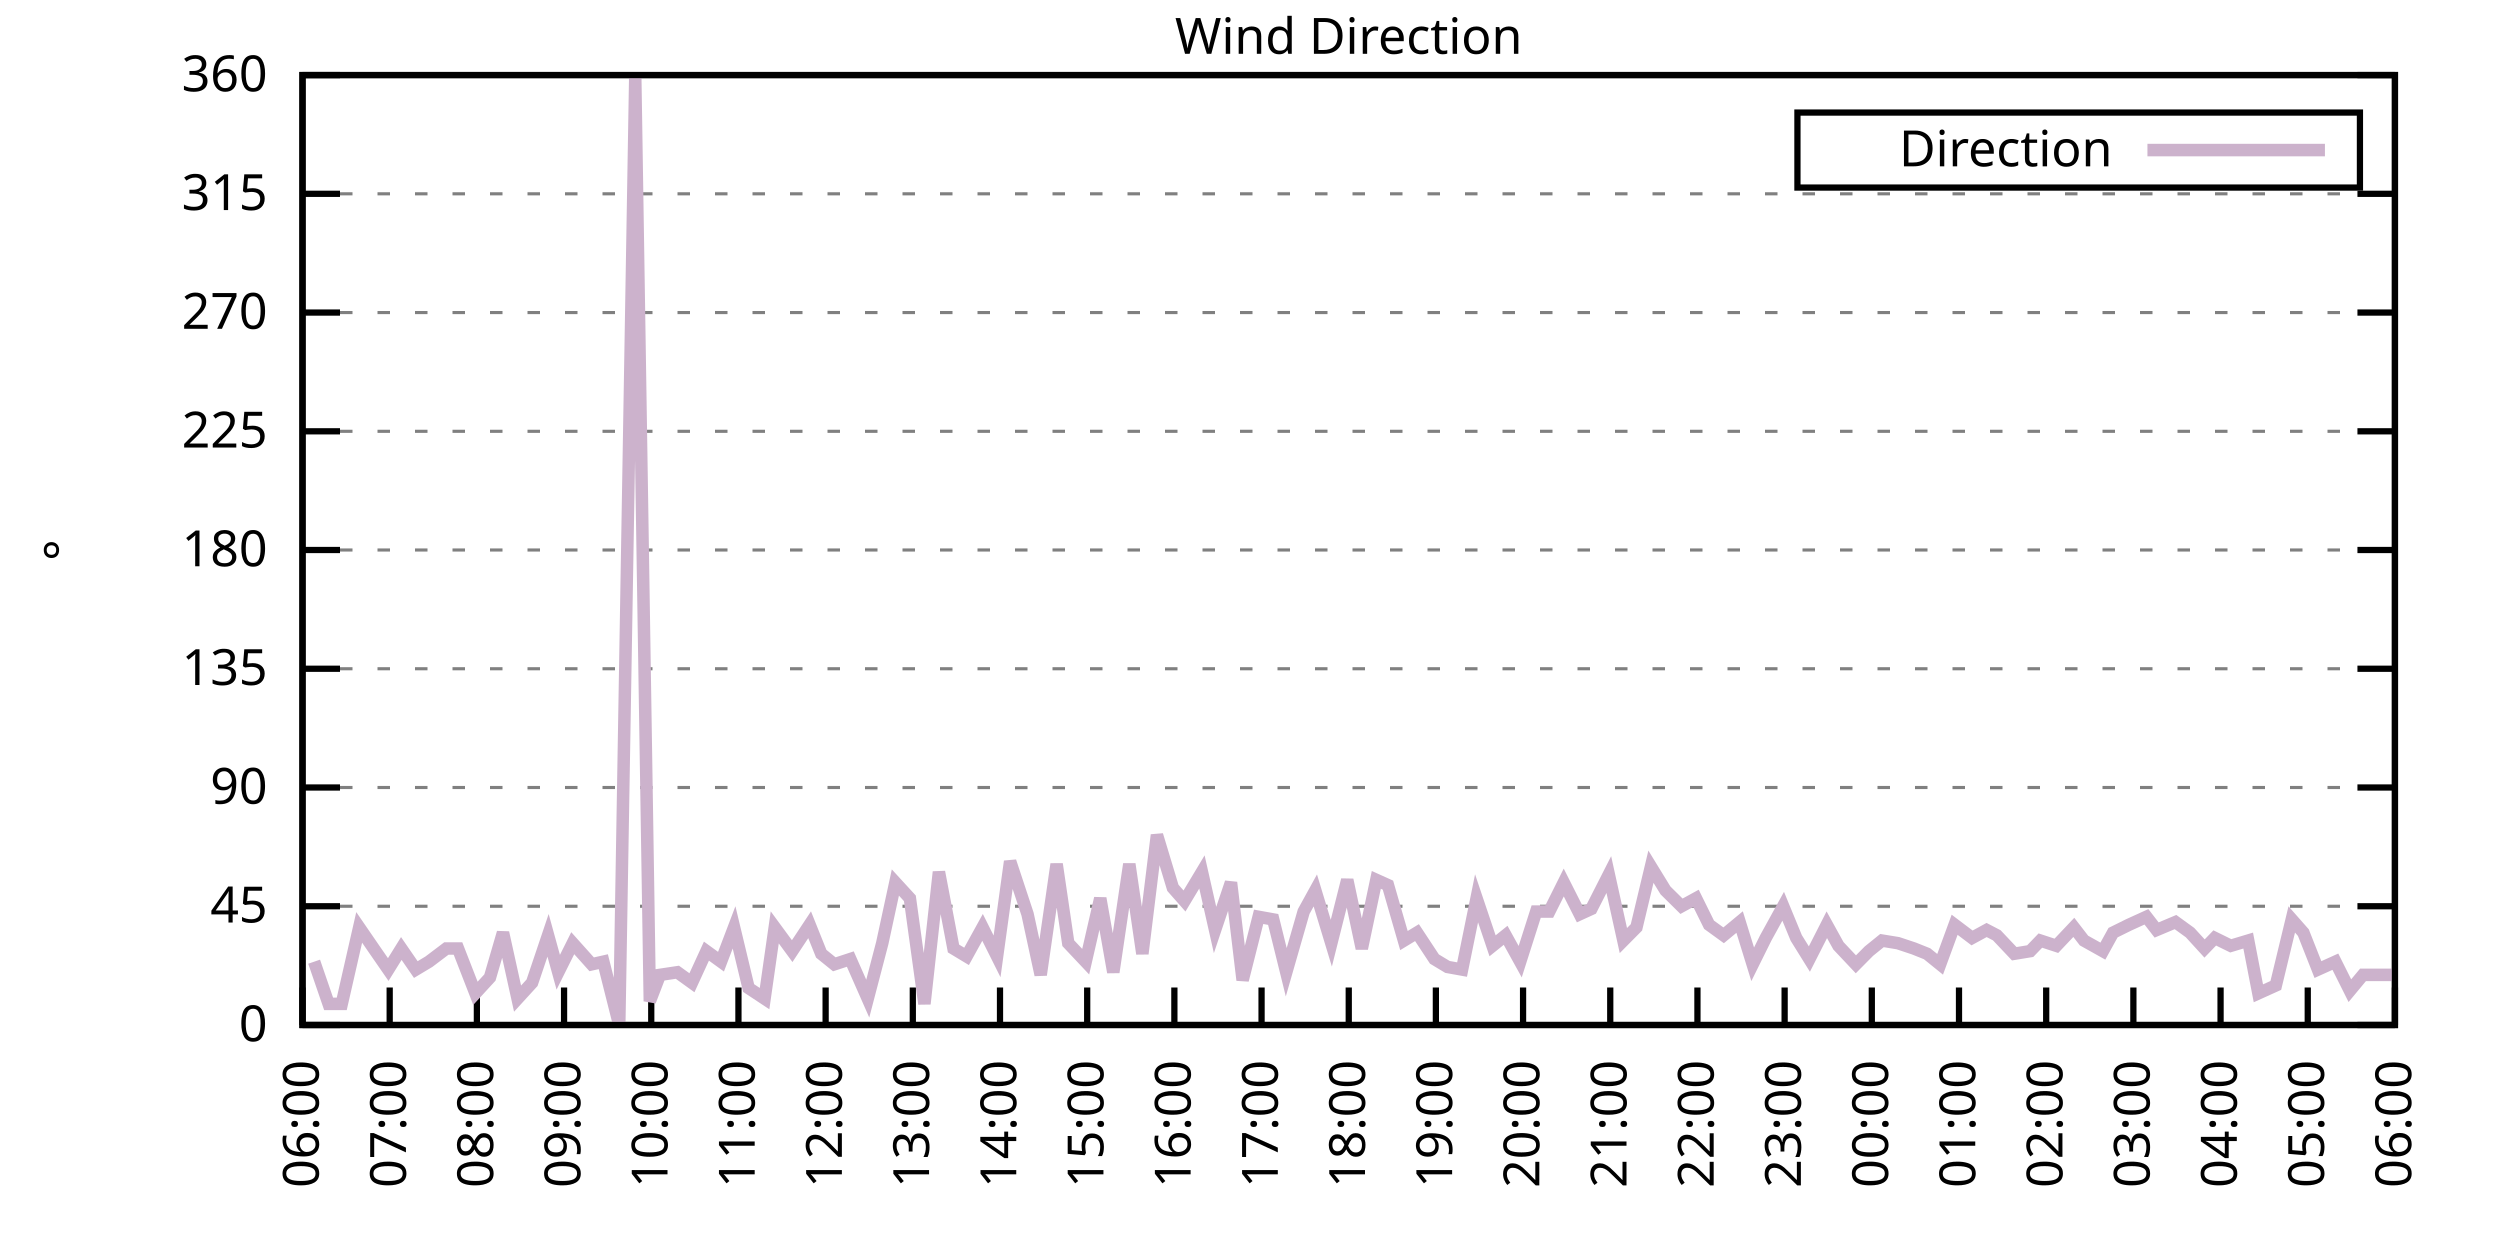
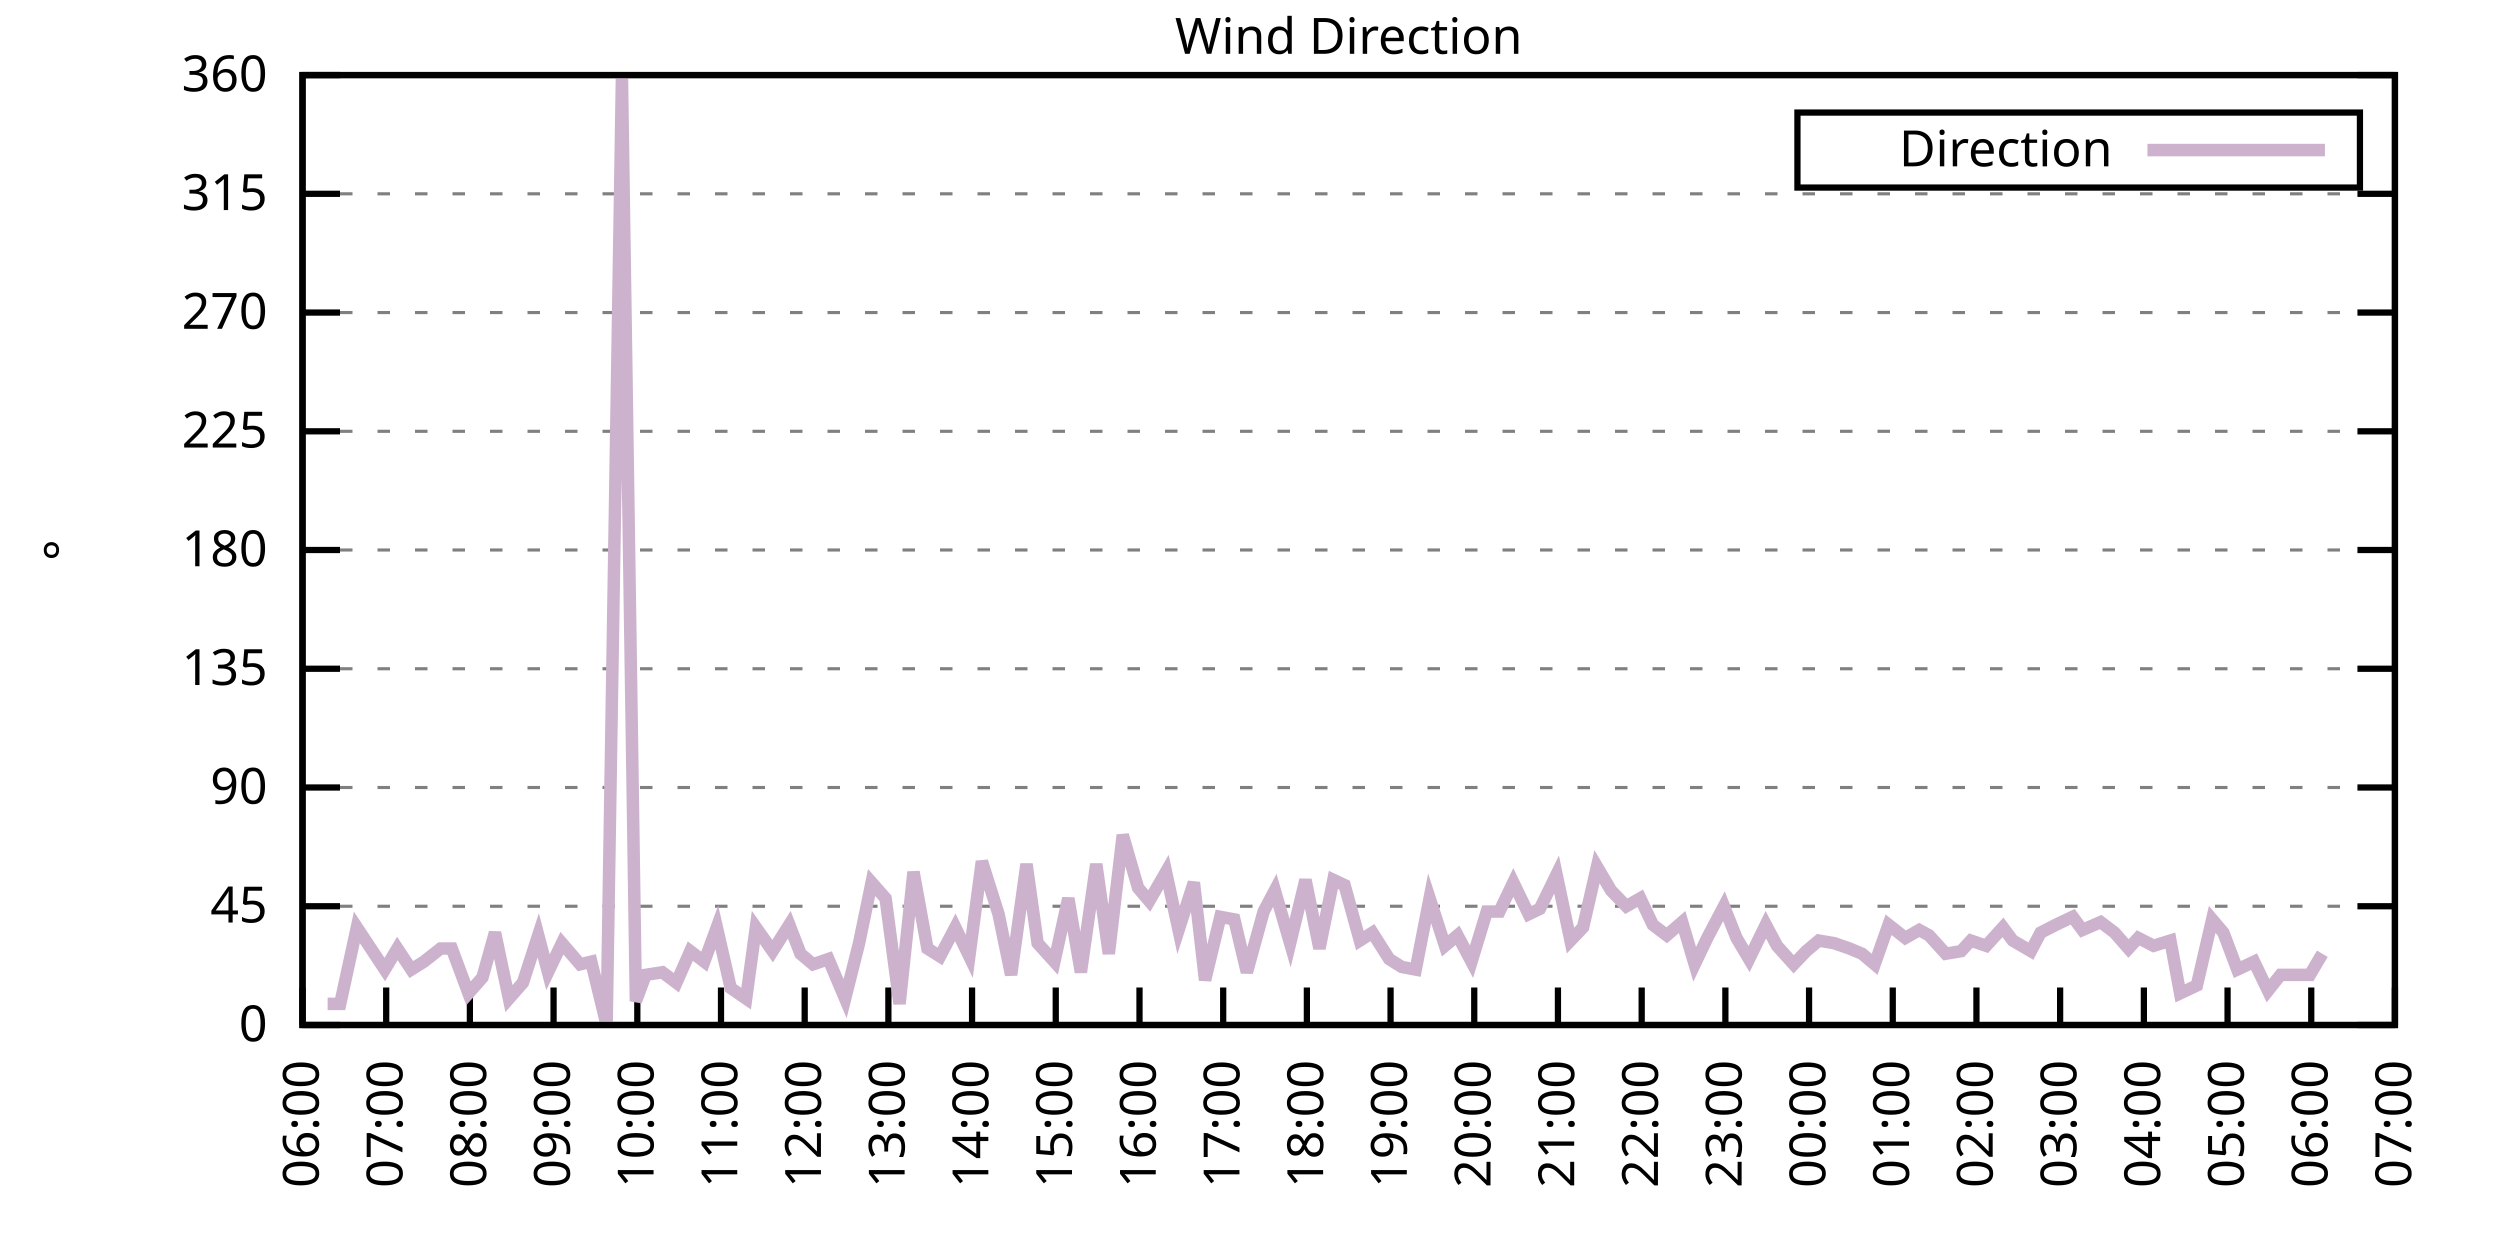
<svg xmlns="http://www.w3.org/2000/svg" xmlns:xlink="http://www.w3.org/1999/xlink" width="400" height="200" viewBox="0 0 400 200">
  <g id="gnuplot_canvas">
    <rect x="0" y="0" width="400" height="200" fill="none" />
    <defs>
      <circle id="gpDot" r="0.5" stroke-width="0.5" stroke="currentColor" />
      <path id="gpPt0" stroke-width="0.333" stroke="currentColor" d="M-1,0 h2 M0,-1 v2" />
      <path id="gpPt1" stroke-width="0.333" stroke="currentColor" d="M-1,-1 L1,1 M1,-1 L-1,1" />
      <path id="gpPt2" stroke-width="0.333" stroke="currentColor" d="M-1,0 L1,0 M0,-1 L0,1 M-1,-1 L1,1 M-1,1 L1,-1" />
      <rect id="gpPt3" stroke-width="0.333" stroke="currentColor" x="-1" y="-1" width="2" height="2" />
      <rect id="gpPt4" stroke-width="0.333" stroke="currentColor" fill="currentColor" x="-1" y="-1" width="2" height="2" />
      <circle id="gpPt5" stroke-width="0.333" stroke="currentColor" cx="0" cy="0" r="1" />
      <use xlink:href="#gpPt5" id="gpPt6" fill="currentColor" stroke="none" />
      <path id="gpPt7" stroke-width="0.333" stroke="currentColor" d="M0,-1.33 L-1.33,0.67 L1.33,0.67 z" />
      <use xlink:href="#gpPt7" id="gpPt8" fill="currentColor" stroke="none" />
      <use xlink:href="#gpPt7" id="gpPt9" stroke="currentColor" transform="rotate(180)" />
      <use xlink:href="#gpPt9" id="gpPt10" fill="currentColor" stroke="none" />
      <use xlink:href="#gpPt3" id="gpPt11" stroke="currentColor" transform="rotate(45)" />
      <use xlink:href="#gpPt11" id="gpPt12" fill="currentColor" stroke="none" />
      <path id="gpPt13" stroke-width="0.333" stroke="currentColor" d="M0,1.330 L1.265,0.411 L0.782,-1.067 L-0.782,-1.076 L-1.265,0.411 z" />
      <use xlink:href="#gpPt13" id="gpPt14" fill="currentColor" stroke="none" />
      <filter id="textbox" filterUnits="objectBoundingBox" x="0" y="0" height="1" width="1">
        <feFlood flood-color="white" flood-opacity="1" result="bgnd" />
        <feComposite in="SourceGraphic" in2="bgnd" operator="atop" />
      </filter>
      <filter id="greybox" filterUnits="objectBoundingBox" x="0" y="0" height="1" width="1">
        <feFlood flood-color="lightgrey" flood-opacity="1" result="grey" />
        <feComposite in="SourceGraphic" in2="grey" operator="atop" />
      </filter>
    </defs>
    <g fill="none" color="white" stroke="currentColor" stroke-width="1.00" stroke-linecap="butt" stroke-linejoin="miter">
</g>
    <g fill="none" color="black" stroke="currentColor" stroke-width="1.00" stroke-linecap="butt" stroke-linejoin="miter">
      <g stroke="none" shape-rendering="crispEdges">
        <polygon fill="rgb(255, 255, 255)" points="48.40,164.00 383.18,164.00 383.18,12.02 48.40,12.02 " />
      </g>
    </g>
    <g fill="none" color="black" stroke="currentColor" stroke-width="1.00" stroke-linecap="butt" stroke-linejoin="miter">
</g>
    <g fill="none" color="black" stroke="black" stroke-width="0.50" stroke-linecap="butt" stroke-linejoin="miter">
</g>
    <g fill="none" color="gray" stroke="currentColor" stroke-width="0.50" stroke-linecap="butt" stroke-linejoin="miter">
      <path stroke="gray" stroke-dasharray="2,4" class="gridline" d="M48.40,164.00 L383.19,164.00  " />
    </g>
    <g fill="none" color="gray" stroke="gray" stroke-width="1.00" stroke-linecap="butt" stroke-linejoin="miter">
</g>
    <g fill="none" color="black" stroke="currentColor" stroke-width="1.00" stroke-linecap="butt" stroke-linejoin="miter">
      <path stroke="black" d="M48.40,164.00 L54.40,164.00 M383.19,164.00 L377.19,164.00  " />
      <g transform="translate(42.80,166.60)" stroke="none" fill="black" font-family="Sans" font-size="8.00" text-anchor="end">
        <text>
          <tspan font-family="Sans"> 0</tspan>
        </text>
      </g>
    </g>
    <g fill="none" color="black" stroke="currentColor" stroke-width="1.00" stroke-linecap="butt" stroke-linejoin="miter">
</g>
    <g fill="none" color="black" stroke="black" stroke-width="0.50" stroke-linecap="butt" stroke-linejoin="miter">
</g>
    <g fill="none" color="gray" stroke="currentColor" stroke-width="0.50" stroke-linecap="butt" stroke-linejoin="miter">
      <path stroke="gray" stroke-dasharray="2,4" class="gridline" d="M48.40,145.00 L383.19,145.00  " />
    </g>
    <g fill="none" color="gray" stroke="gray" stroke-width="1.00" stroke-linecap="butt" stroke-linejoin="miter">
</g>
    <g fill="none" color="black" stroke="currentColor" stroke-width="1.00" stroke-linecap="butt" stroke-linejoin="miter">
      <path stroke="black" d="M48.40,145.00 L54.40,145.00 M383.19,145.00 L377.19,145.00  " />
      <g transform="translate(42.80,147.60)" stroke="none" fill="black" font-family="Sans" font-size="8.00" text-anchor="end">
        <text>
          <tspan font-family="Sans"> 45</tspan>
        </text>
      </g>
    </g>
    <g fill="none" color="black" stroke="currentColor" stroke-width="1.00" stroke-linecap="butt" stroke-linejoin="miter">
</g>
    <g fill="none" color="black" stroke="black" stroke-width="0.50" stroke-linecap="butt" stroke-linejoin="miter">
</g>
    <g fill="none" color="gray" stroke="currentColor" stroke-width="0.50" stroke-linecap="butt" stroke-linejoin="miter">
      <path stroke="gray" stroke-dasharray="2,4" class="gridline" d="M48.40,126.00 L383.19,126.00  " />
    </g>
    <g fill="none" color="gray" stroke="gray" stroke-width="1.00" stroke-linecap="butt" stroke-linejoin="miter">
</g>
    <g fill="none" color="black" stroke="currentColor" stroke-width="1.00" stroke-linecap="butt" stroke-linejoin="miter">
      <path stroke="black" d="M48.40,126.00 L54.40,126.00 M383.19,126.00 L377.19,126.00  " />
      <g transform="translate(42.80,128.60)" stroke="none" fill="black" font-family="Sans" font-size="8.00" text-anchor="end">
        <text>
          <tspan font-family="Sans"> 90</tspan>
        </text>
      </g>
    </g>
    <g fill="none" color="black" stroke="currentColor" stroke-width="1.00" stroke-linecap="butt" stroke-linejoin="miter">
</g>
    <g fill="none" color="black" stroke="black" stroke-width="0.50" stroke-linecap="butt" stroke-linejoin="miter">
</g>
    <g fill="none" color="gray" stroke="currentColor" stroke-width="0.50" stroke-linecap="butt" stroke-linejoin="miter">
      <path stroke="gray" stroke-dasharray="2,4" class="gridline" d="M48.40,107.00 L383.19,107.00  " />
    </g>
    <g fill="none" color="gray" stroke="gray" stroke-width="1.00" stroke-linecap="butt" stroke-linejoin="miter">
</g>
    <g fill="none" color="black" stroke="currentColor" stroke-width="1.00" stroke-linecap="butt" stroke-linejoin="miter">
      <path stroke="black" d="M48.40,107.00 L54.40,107.00 M383.19,107.00 L377.19,107.00  " />
      <g transform="translate(42.80,109.60)" stroke="none" fill="black" font-family="Sans" font-size="8.00" text-anchor="end">
        <text>
          <tspan font-family="Sans"> 135</tspan>
        </text>
      </g>
    </g>
    <g fill="none" color="black" stroke="currentColor" stroke-width="1.00" stroke-linecap="butt" stroke-linejoin="miter">
</g>
    <g fill="none" color="black" stroke="black" stroke-width="0.50" stroke-linecap="butt" stroke-linejoin="miter">
</g>
    <g fill="none" color="gray" stroke="currentColor" stroke-width="0.50" stroke-linecap="butt" stroke-linejoin="miter">
      <path stroke="gray" stroke-dasharray="2,4" class="gridline" d="M48.40,88.00 L383.19,88.00  " />
    </g>
    <g fill="none" color="gray" stroke="gray" stroke-width="1.00" stroke-linecap="butt" stroke-linejoin="miter">
</g>
    <g fill="none" color="black" stroke="currentColor" stroke-width="1.00" stroke-linecap="butt" stroke-linejoin="miter">
      <path stroke="black" d="M48.40,88.00 L54.40,88.00 M383.19,88.00 L377.19,88.00  " />
      <g transform="translate(42.80,90.60)" stroke="none" fill="black" font-family="Sans" font-size="8.00" text-anchor="end">
        <text>
          <tspan font-family="Sans"> 180</tspan>
        </text>
      </g>
    </g>
    <g fill="none" color="black" stroke="currentColor" stroke-width="1.00" stroke-linecap="butt" stroke-linejoin="miter">
</g>
    <g fill="none" color="black" stroke="black" stroke-width="0.50" stroke-linecap="butt" stroke-linejoin="miter">
</g>
    <g fill="none" color="gray" stroke="currentColor" stroke-width="0.50" stroke-linecap="butt" stroke-linejoin="miter">
      <path stroke="gray" stroke-dasharray="2,4" class="gridline" d="M48.40,69.01 L383.19,69.01  " />
    </g>
    <g fill="none" color="gray" stroke="gray" stroke-width="1.00" stroke-linecap="butt" stroke-linejoin="miter">
</g>
    <g fill="none" color="black" stroke="currentColor" stroke-width="1.00" stroke-linecap="butt" stroke-linejoin="miter">
      <path stroke="black" d="M48.40,69.01 L54.40,69.01 M383.19,69.01 L377.19,69.01  " />
      <g transform="translate(42.80,71.61)" stroke="none" fill="black" font-family="Sans" font-size="8.00" text-anchor="end">
        <text>
          <tspan font-family="Sans"> 225</tspan>
        </text>
      </g>
    </g>
    <g fill="none" color="black" stroke="currentColor" stroke-width="1.00" stroke-linecap="butt" stroke-linejoin="miter">
</g>
    <g fill="none" color="black" stroke="black" stroke-width="0.50" stroke-linecap="butt" stroke-linejoin="miter">
</g>
    <g fill="none" color="gray" stroke="currentColor" stroke-width="0.50" stroke-linecap="butt" stroke-linejoin="miter">
      <path stroke="gray" stroke-dasharray="2,4" class="gridline" d="M48.40,50.01 L383.19,50.01  " />
    </g>
    <g fill="none" color="gray" stroke="gray" stroke-width="1.00" stroke-linecap="butt" stroke-linejoin="miter">
</g>
    <g fill="none" color="black" stroke="currentColor" stroke-width="1.00" stroke-linecap="butt" stroke-linejoin="miter">
      <path stroke="black" d="M48.40,50.01 L54.40,50.01 M383.19,50.01 L377.19,50.01  " />
      <g transform="translate(42.80,52.61)" stroke="none" fill="black" font-family="Sans" font-size="8.00" text-anchor="end">
        <text>
          <tspan font-family="Sans"> 270</tspan>
        </text>
      </g>
    </g>
    <g fill="none" color="black" stroke="currentColor" stroke-width="1.00" stroke-linecap="butt" stroke-linejoin="miter">
</g>
    <g fill="none" color="black" stroke="black" stroke-width="0.50" stroke-linecap="butt" stroke-linejoin="miter">
</g>
    <g fill="none" color="gray" stroke="currentColor" stroke-width="0.50" stroke-linecap="butt" stroke-linejoin="miter">
      <path stroke="gray" stroke-dasharray="2,4" class="gridline" d="M48.40,31.01 L383.19,31.01  " />
    </g>
    <g fill="none" color="gray" stroke="gray" stroke-width="1.00" stroke-linecap="butt" stroke-linejoin="miter">
</g>
    <g fill="none" color="black" stroke="currentColor" stroke-width="1.00" stroke-linecap="butt" stroke-linejoin="miter">
      <path stroke="black" d="M48.40,31.01 L54.40,31.01 M383.19,31.01 L377.19,31.01  " />
      <g transform="translate(42.80,33.61)" stroke="none" fill="black" font-family="Sans" font-size="8.00" text-anchor="end">
        <text>
          <tspan font-family="Sans"> 315</tspan>
        </text>
      </g>
    </g>
    <g fill="none" color="black" stroke="currentColor" stroke-width="1.00" stroke-linecap="butt" stroke-linejoin="miter">
</g>
    <g fill="none" color="black" stroke="black" stroke-width="0.50" stroke-linecap="butt" stroke-linejoin="miter">
</g>
    <g fill="none" color="gray" stroke="currentColor" stroke-width="0.50" stroke-linecap="butt" stroke-linejoin="miter">
      <path stroke="gray" stroke-dasharray="2,4" class="gridline" d="M48.40,12.01 L383.19,12.01  " />
    </g>
    <g fill="none" color="gray" stroke="gray" stroke-width="1.00" stroke-linecap="butt" stroke-linejoin="miter">
</g>
    <g fill="none" color="black" stroke="currentColor" stroke-width="1.00" stroke-linecap="butt" stroke-linejoin="miter">
      <path stroke="black" d="M48.40,12.01 L54.40,12.01 M383.19,12.01 L377.19,12.01  " />
      <g transform="translate(42.80,14.61)" stroke="none" fill="black" font-family="Sans" font-size="8.00" text-anchor="end">
        <text>
          <tspan font-family="Sans"> 360</tspan>
        </text>
      </g>
    </g>
    <g fill="none" color="black" stroke="currentColor" stroke-width="1.00" stroke-linecap="butt" stroke-linejoin="miter">
      <path stroke="black" d="M48.40,164.00 L48.40,158.00  " />
      <g transform="translate(51.00,169.60) rotate(270.00)" stroke="none" fill="black" font-family="Sans" font-size="8.00" text-anchor="end">
        <text>
          <tspan font-family="Sans">06:00</tspan>
        </text>
      </g>
    </g>
    <g fill="none" color="black" stroke="currentColor" stroke-width="1.00" stroke-linecap="butt" stroke-linejoin="miter">
-       <path stroke="black" d="M62.35,164.00 L62.35,158.00  " />
-       <g transform="translate(64.95,169.60) rotate(270.00)" stroke="none" fill="black" font-family="Sans" font-size="8.00" text-anchor="end">
+       <path stroke="black" d="M61.79,164.00 L61.79,158.00  " />
+       <g transform="translate(64.39,169.60) rotate(270.00)" stroke="none" fill="black" font-family="Sans" font-size="8.00" text-anchor="end">
        <text>
          <tspan font-family="Sans">07:00</tspan>
        </text>
      </g>
    </g>
    <g fill="none" color="black" stroke="currentColor" stroke-width="1.00" stroke-linecap="butt" stroke-linejoin="miter">
-       <path stroke="black" d="M76.30,164.00 L76.30,158.00  " />
-       <g transform="translate(78.90,169.60) rotate(270.00)" stroke="none" fill="black" font-family="Sans" font-size="8.00" text-anchor="end">
+       <path stroke="black" d="M75.18,164.00 L75.18,158.00  " />
+       <g transform="translate(77.78,169.60) rotate(270.00)" stroke="none" fill="black" font-family="Sans" font-size="8.00" text-anchor="end">
        <text>
          <tspan font-family="Sans">08:00</tspan>
        </text>
      </g>
    </g>
    <g fill="none" color="black" stroke="currentColor" stroke-width="1.00" stroke-linecap="butt" stroke-linejoin="miter">
-       <path stroke="black" d="M90.25,164.00 L90.25,158.00  " />
-       <g transform="translate(92.85,169.60) rotate(270.00)" stroke="none" fill="black" font-family="Sans" font-size="8.00" text-anchor="end">
+       <path stroke="black" d="M88.57,164.00 L88.57,158.00  " />
+       <g transform="translate(91.17,169.60) rotate(270.00)" stroke="none" fill="black" font-family="Sans" font-size="8.00" text-anchor="end">
        <text>
          <tspan font-family="Sans">09:00</tspan>
        </text>
      </g>
    </g>
    <g fill="none" color="black" stroke="currentColor" stroke-width="1.00" stroke-linecap="butt" stroke-linejoin="miter">
-       <path stroke="black" d="M104.20,164.00 L104.20,158.00  " />
-       <g transform="translate(106.80,169.60) rotate(270.00)" stroke="none" fill="black" font-family="Sans" font-size="8.00" text-anchor="end">
+       <path stroke="black" d="M101.97,164.00 L101.97,158.00  " />
+       <g transform="translate(104.57,169.60) rotate(270.00)" stroke="none" fill="black" font-family="Sans" font-size="8.00" text-anchor="end">
        <text>
          <tspan font-family="Sans">10:00</tspan>
        </text>
      </g>
    </g>
    <g fill="none" color="black" stroke="currentColor" stroke-width="1.00" stroke-linecap="butt" stroke-linejoin="miter">
-       <path stroke="black" d="M118.15,164.00 L118.15,158.00  " />
-       <g transform="translate(120.75,169.60) rotate(270.00)" stroke="none" fill="black" font-family="Sans" font-size="8.00" text-anchor="end">
+       <path stroke="black" d="M115.36,164.00 L115.36,158.00  " />
+       <g transform="translate(117.96,169.60) rotate(270.00)" stroke="none" fill="black" font-family="Sans" font-size="8.00" text-anchor="end">
        <text>
          <tspan font-family="Sans">11:00</tspan>
        </text>
      </g>
    </g>
    <g fill="none" color="black" stroke="currentColor" stroke-width="1.00" stroke-linecap="butt" stroke-linejoin="miter">
-       <path stroke="black" d="M132.10,164.00 L132.10,158.00  " />
-       <g transform="translate(134.70,169.60) rotate(270.00)" stroke="none" fill="black" font-family="Sans" font-size="8.00" text-anchor="end">
+       <path stroke="black" d="M128.75,164.00 L128.75,158.00  " />
+       <g transform="translate(131.35,169.60) rotate(270.00)" stroke="none" fill="black" font-family="Sans" font-size="8.00" text-anchor="end">
        <text>
          <tspan font-family="Sans">12:00</tspan>
        </text>
      </g>
    </g>
    <g fill="none" color="black" stroke="currentColor" stroke-width="1.00" stroke-linecap="butt" stroke-linejoin="miter">
-       <path stroke="black" d="M146.05,164.00 L146.05,158.00  " />
-       <g transform="translate(148.65,169.60) rotate(270.00)" stroke="none" fill="black" font-family="Sans" font-size="8.00" text-anchor="end">
+       <path stroke="black" d="M142.14,164.00 L142.14,158.00  " />
+       <g transform="translate(144.74,169.60) rotate(270.00)" stroke="none" fill="black" font-family="Sans" font-size="8.00" text-anchor="end">
        <text>
          <tspan font-family="Sans">13:00</tspan>
        </text>
      </g>
    </g>
    <g fill="none" color="black" stroke="currentColor" stroke-width="1.00" stroke-linecap="butt" stroke-linejoin="miter">
-       <path stroke="black" d="M160.00,164.00 L160.00,158.00  " />
-       <g transform="translate(162.60,169.60) rotate(270.00)" stroke="none" fill="black" font-family="Sans" font-size="8.00" text-anchor="end">
+       <path stroke="black" d="M155.53,164.00 L155.53,158.00  " />
+       <g transform="translate(158.13,169.60) rotate(270.00)" stroke="none" fill="black" font-family="Sans" font-size="8.00" text-anchor="end">
        <text>
          <tspan font-family="Sans">14:00</tspan>
        </text>
      </g>
    </g>
    <g fill="none" color="black" stroke="currentColor" stroke-width="1.00" stroke-linecap="butt" stroke-linejoin="miter">
-       <path stroke="black" d="M173.95,164.00 L173.95,158.00  " />
-       <g transform="translate(176.55,169.60) rotate(270.00)" stroke="none" fill="black" font-family="Sans" font-size="8.00" text-anchor="end">
+       <path stroke="black" d="M168.92,164.00 L168.92,158.00  " />
+       <g transform="translate(171.52,169.60) rotate(270.00)" stroke="none" fill="black" font-family="Sans" font-size="8.00" text-anchor="end">
        <text>
          <tspan font-family="Sans">15:00</tspan>
        </text>
      </g>
    </g>
    <g fill="none" color="black" stroke="currentColor" stroke-width="1.00" stroke-linecap="butt" stroke-linejoin="miter">
-       <path stroke="black" d="M187.90,164.00 L187.90,158.00  " />
-       <g transform="translate(190.50,169.60) rotate(270.00)" stroke="none" fill="black" font-family="Sans" font-size="8.00" text-anchor="end">
+       <path stroke="black" d="M182.32,164.00 L182.32,158.00  " />
+       <g transform="translate(184.92,169.60) rotate(270.00)" stroke="none" fill="black" font-family="Sans" font-size="8.00" text-anchor="end">
        <text>
          <tspan font-family="Sans">16:00</tspan>
        </text>
      </g>
    </g>
    <g fill="none" color="black" stroke="currentColor" stroke-width="1.00" stroke-linecap="butt" stroke-linejoin="miter">
-       <path stroke="black" d="M201.85,164.00 L201.85,158.00  " />
-       <g transform="translate(204.45,169.60) rotate(270.00)" stroke="none" fill="black" font-family="Sans" font-size="8.00" text-anchor="end">
+       <path stroke="black" d="M195.71,164.00 L195.71,158.00  " />
+       <g transform="translate(198.31,169.60) rotate(270.00)" stroke="none" fill="black" font-family="Sans" font-size="8.00" text-anchor="end">
        <text>
          <tspan font-family="Sans">17:00</tspan>
        </text>
      </g>
    </g>
    <g fill="none" color="black" stroke="currentColor" stroke-width="1.00" stroke-linecap="butt" stroke-linejoin="miter">
-       <path stroke="black" d="M215.80,164.00 L215.80,158.00  " />
-       <g transform="translate(218.40,169.60) rotate(270.00)" stroke="none" fill="black" font-family="Sans" font-size="8.00" text-anchor="end">
+       <path stroke="black" d="M209.10,164.00 L209.10,158.00  " />
+       <g transform="translate(211.70,169.60) rotate(270.00)" stroke="none" fill="black" font-family="Sans" font-size="8.00" text-anchor="end">
        <text>
          <tspan font-family="Sans">18:00</tspan>
        </text>
      </g>
    </g>
    <g fill="none" color="black" stroke="currentColor" stroke-width="1.00" stroke-linecap="butt" stroke-linejoin="miter">
-       <path stroke="black" d="M229.74,164.00 L229.74,158.00  " />
-       <g transform="translate(232.34,169.60) rotate(270.00)" stroke="none" fill="black" font-family="Sans" font-size="8.00" text-anchor="end">
+       <path stroke="black" d="M222.49,164.00 L222.49,158.00  " />
+       <g transform="translate(225.09,169.60) rotate(270.00)" stroke="none" fill="black" font-family="Sans" font-size="8.00" text-anchor="end">
        <text>
          <tspan font-family="Sans">19:00</tspan>
        </text>
      </g>
    </g>
    <g fill="none" color="black" stroke="currentColor" stroke-width="1.00" stroke-linecap="butt" stroke-linejoin="miter">
-       <path stroke="black" d="M243.69,164.00 L243.69,158.00  " />
-       <g transform="translate(246.29,169.60) rotate(270.00)" stroke="none" fill="black" font-family="Sans" font-size="8.00" text-anchor="end">
+       <path stroke="black" d="M235.88,164.00 L235.88,158.00  " />
+       <g transform="translate(238.48,169.60) rotate(270.00)" stroke="none" fill="black" font-family="Sans" font-size="8.00" text-anchor="end">
        <text>
          <tspan font-family="Sans">20:00</tspan>
        </text>
      </g>
    </g>
    <g fill="none" color="black" stroke="currentColor" stroke-width="1.00" stroke-linecap="butt" stroke-linejoin="miter">
-       <path stroke="black" d="M257.64,164.00 L257.64,158.00  " />
-       <g transform="translate(260.24,169.60) rotate(270.00)" stroke="none" fill="black" font-family="Sans" font-size="8.00" text-anchor="end">
+       <path stroke="black" d="M249.27,164.00 L249.27,158.00  " />
+       <g transform="translate(251.87,169.60) rotate(270.00)" stroke="none" fill="black" font-family="Sans" font-size="8.00" text-anchor="end">
        <text>
          <tspan font-family="Sans">21:00</tspan>
        </text>
      </g>
    </g>
    <g fill="none" color="black" stroke="currentColor" stroke-width="1.00" stroke-linecap="butt" stroke-linejoin="miter">
-       <path stroke="black" d="M271.59,164.00 L271.59,158.00  " />
-       <g transform="translate(274.19,169.60) rotate(270.00)" stroke="none" fill="black" font-family="Sans" font-size="8.00" text-anchor="end">
+       <path stroke="black" d="M262.67,164.00 L262.67,158.00  " />
+       <g transform="translate(265.27,169.60) rotate(270.00)" stroke="none" fill="black" font-family="Sans" font-size="8.00" text-anchor="end">
        <text>
          <tspan font-family="Sans">22:00</tspan>
        </text>
      </g>
    </g>
    <g fill="none" color="black" stroke="currentColor" stroke-width="1.00" stroke-linecap="butt" stroke-linejoin="miter">
-       <path stroke="black" d="M285.54,164.00 L285.54,158.00  " />
-       <g transform="translate(288.14,169.60) rotate(270.00)" stroke="none" fill="black" font-family="Sans" font-size="8.00" text-anchor="end">
+       <path stroke="black" d="M276.06,164.00 L276.06,158.00  " />
+       <g transform="translate(278.66,169.60) rotate(270.00)" stroke="none" fill="black" font-family="Sans" font-size="8.00" text-anchor="end">
        <text>
          <tspan font-family="Sans">23:00</tspan>
        </text>
      </g>
    </g>
    <g fill="none" color="black" stroke="currentColor" stroke-width="1.00" stroke-linecap="butt" stroke-linejoin="miter">
-       <path stroke="black" d="M299.49,164.00 L299.49,158.00  " />
-       <g transform="translate(302.09,169.60) rotate(270.00)" stroke="none" fill="black" font-family="Sans" font-size="8.00" text-anchor="end">
+       <path stroke="black" d="M289.45,164.00 L289.45,158.00  " />
+       <g transform="translate(292.05,169.60) rotate(270.00)" stroke="none" fill="black" font-family="Sans" font-size="8.00" text-anchor="end">
        <text>
          <tspan font-family="Sans">00:00</tspan>
        </text>
      </g>
    </g>
    <g fill="none" color="black" stroke="currentColor" stroke-width="1.00" stroke-linecap="butt" stroke-linejoin="miter">
-       <path stroke="black" d="M313.44,164.00 L313.44,158.00  " />
-       <g transform="translate(316.04,169.60) rotate(270.00)" stroke="none" fill="black" font-family="Sans" font-size="8.00" text-anchor="end">
+       <path stroke="black" d="M302.84,164.00 L302.84,158.00  " />
+       <g transform="translate(305.44,169.60) rotate(270.00)" stroke="none" fill="black" font-family="Sans" font-size="8.00" text-anchor="end">
        <text>
          <tspan font-family="Sans">01:00</tspan>
        </text>
      </g>
    </g>
    <g fill="none" color="black" stroke="currentColor" stroke-width="1.00" stroke-linecap="butt" stroke-linejoin="miter">
-       <path stroke="black" d="M327.39,164.00 L327.39,158.00  " />
-       <g transform="translate(329.99,169.60) rotate(270.00)" stroke="none" fill="black" font-family="Sans" font-size="8.00" text-anchor="end">
+       <path stroke="black" d="M316.23,164.00 L316.23,158.00  " />
+       <g transform="translate(318.83,169.60) rotate(270.00)" stroke="none" fill="black" font-family="Sans" font-size="8.00" text-anchor="end">
        <text>
          <tspan font-family="Sans">02:00</tspan>
        </text>
      </g>
    </g>
    <g fill="none" color="black" stroke="currentColor" stroke-width="1.00" stroke-linecap="butt" stroke-linejoin="miter">
-       <path stroke="black" d="M341.34,164.00 L341.34,158.00  " />
-       <g transform="translate(343.94,169.60) rotate(270.00)" stroke="none" fill="black" font-family="Sans" font-size="8.00" text-anchor="end">
+       <path stroke="black" d="M329.62,164.00 L329.62,158.00  " />
+       <g transform="translate(332.22,169.60) rotate(270.00)" stroke="none" fill="black" font-family="Sans" font-size="8.00" text-anchor="end">
        <text>
          <tspan font-family="Sans">03:00</tspan>
        </text>
      </g>
    </g>
    <g fill="none" color="black" stroke="currentColor" stroke-width="1.00" stroke-linecap="butt" stroke-linejoin="miter">
-       <path stroke="black" d="M355.29,164.00 L355.29,158.00  " />
-       <g transform="translate(357.89,169.60) rotate(270.00)" stroke="none" fill="black" font-family="Sans" font-size="8.00" text-anchor="end">
+       <path stroke="black" d="M343.02,164.00 L343.02,158.00  " />
+       <g transform="translate(345.62,169.60) rotate(270.00)" stroke="none" fill="black" font-family="Sans" font-size="8.00" text-anchor="end">
        <text>
          <tspan font-family="Sans">04:00</tspan>
        </text>
      </g>
    </g>
    <g fill="none" color="black" stroke="currentColor" stroke-width="1.00" stroke-linecap="butt" stroke-linejoin="miter">
-       <path stroke="black" d="M369.24,164.00 L369.24,158.00  " />
-       <g transform="translate(371.84,169.60) rotate(270.00)" stroke="none" fill="black" font-family="Sans" font-size="8.00" text-anchor="end">
+       <path stroke="black" d="M356.41,164.00 L356.41,158.00  " />
+       <g transform="translate(359.01,169.60) rotate(270.00)" stroke="none" fill="black" font-family="Sans" font-size="8.00" text-anchor="end">
        <text>
          <tspan font-family="Sans">05:00</tspan>
+         </text>
+       </g>
+     </g>
+     <g fill="none" color="black" stroke="currentColor" stroke-width="1.00" stroke-linecap="butt" stroke-linejoin="miter">
+       <path stroke="black" d="M369.80,164.00 L369.80,158.00  " />
+       <g transform="translate(372.40,169.60) rotate(270.00)" stroke="none" fill="black" font-family="Sans" font-size="8.00" text-anchor="end">
+         <text>
+           <tspan font-family="Sans">06:00</tspan>
        </text>
      </g>
    </g>
    <g fill="none" color="black" stroke="currentColor" stroke-width="1.00" stroke-linecap="butt" stroke-linejoin="miter">
      <path stroke="black" d="M383.19,164.00 L383.19,158.00  " />
      <g transform="translate(385.79,169.60) rotate(270.00)" stroke="none" fill="black" font-family="Sans" font-size="8.00" text-anchor="end">
        <text>
-           <tspan font-family="Sans">06:00</tspan>
+           <tspan font-family="Sans">07:00</tspan>
        </text>
      </g>
    </g>
    <g fill="none" color="black" stroke="currentColor" stroke-width="1.00" stroke-linecap="butt" stroke-linejoin="miter">
</g>
    <g fill="none" color="black" stroke="currentColor" stroke-width="1.00" stroke-linecap="butt" stroke-linejoin="miter">
      <path stroke="black" d="M48.40,12.01 L48.40,164.00 L383.19,164.00 L383.19,12.01 L48.40,12.01 Z  " />
    </g>
    <g fill="none" color="black" stroke="currentColor" stroke-width="1.00" stroke-linecap="butt" stroke-linejoin="miter">
</g>
    <g fill="none" color="black" stroke="currentColor" stroke-width="1.00" stroke-linecap="butt" stroke-linejoin="miter">
      <path stroke="black" d="M287.59,30.01 L287.59,18.01 L377.59,18.01 L377.59,30.01 L287.59,30.01 Z  " />
    </g>
    <g id="Wind_direction_plot_1">
      <g fill="none" color="white" stroke="black" stroke-width="2.00" stroke-linecap="butt" stroke-linejoin="miter">
</g>
      <g fill="none" color="black" stroke="currentColor" stroke-width="2.00" stroke-linecap="butt" stroke-linejoin="miter">
        <g transform="translate(337.99,26.61)" stroke="none" fill="black" font-family="Sans" font-size="8.00" text-anchor="end">
          <text>
            <tspan font-family="Sans">Direction</tspan>
          </text>
        </g>
      </g>
      <g fill="none" color="black" stroke="currentColor" stroke-width="2.00" stroke-linecap="butt" stroke-linejoin="miter">
-         <path stroke="rgb(204, 178, 204)" d="M343.59,24.01 L371.99,24.01 M50.26,153.87 L52.58,160.62 L54.68,160.62 L57.47,148.38 L59.79,151.76 L62.12,155.13   L64.21,151.76 L66.53,155.13 L68.63,153.87 L71.42,151.76 L73.28,151.76 L76.07,158.93 L78.39,156.40 L80.48,149.22   L82.81,159.78 L85.13,157.24 L87.69,149.65 L89.32,155.56 L91.64,150.91 L94.67,154.29 L96.53,153.87 L99.08,164.00   L101.64,12.43 L103.97,160.20 L105.59,155.98 L108.38,155.56 L110.71,157.24 L113.03,152.18 L115.36,153.87 L117.45,148.38   L119.78,158.09 L122.33,159.78 L123.96,148.38 L126.75,152.18 L129.54,147.96 L131.40,152.60 L133.49,154.29 L136.05,153.45   L138.84,159.78 L141.16,150.91 L143.26,141.20 L145.58,143.73 L147.91,160.62 L150.23,139.51 L152.56,151.76 L154.65,153.02   L157.21,148.38 L159.53,153.02 L161.62,137.82 L164.41,146.27 L166.51,155.98 L169.06,138.25 L170.92,150.91 L173.71,153.87   L176.04,143.73 L178.13,155.56 L180.69,138.25 L182.78,152.60 L185.11,133.60 L187.66,142.05 L189.52,144.16 L192.31,139.51   L194.41,148.80 L196.96,141.20 L198.82,156.82 L201.38,146.69 L203.71,147.11 L205.80,155.56 L208.59,145.85 L210.45,142.47   L213.01,150.91 L215.56,140.78 L217.89,151.76 L220.21,140.78 L222.07,141.62 L224.63,150.49 L226.72,149.22 L229.51,153.45   L231.60,154.71 L233.93,155.13 L236.25,143.73 L238.81,151.33 L240.90,149.65 L243.23,153.87 L245.79,145.85 L247.88,145.85   L250.20,141.20 L252.76,146.27 L254.62,145.42 L257.41,139.93 L259.74,150.49 L261.83,148.38 L264.15,138.67 L266.48,142.47   L269.04,145.00 L271.36,143.73 L273.45,147.96 L275.78,149.65 L278.34,147.53 L280.43,154.29 L282.52,150.07 L285.31,145.00   L287.40,150.07 L289.50,153.45 L292.29,147.96 L294.15,151.33 L296.94,154.29 L299.03,152.18 L301.12,150.49 L303.68,150.91   L306.23,151.76 L308.33,152.60 L310.42,154.29 L312.74,147.96 L315.53,150.07 L317.86,148.80 L319.49,149.65 L322.28,152.60   L324.83,152.18 L326.46,150.49 L329.02,151.33 L331.81,148.38 L333.44,150.49 L336.46,152.18 L338.09,149.22 L340.64,147.96   L343.43,146.69 L345.06,148.80 L348.08,147.53 L350.41,149.22 L352.73,151.76 L354.36,150.07 L356.92,151.33 L359.71,150.49   L361.34,158.93 L364.13,157.67 L366.68,147.11 L368.54,149.22 L370.87,155.13 L373.66,153.87 L375.98,158.51 L378.08,155.98   L380.17,155.98 L382.96,155.98  " />
+         <path stroke="rgb(204, 178, 204)" d="M343.59,24.01 L371.99,24.01 M52.42,160.62 L54.43,160.62 L57.10,148.38 L59.34,151.76 L61.57,155.13 L63.58,151.76   L65.81,155.13 L67.82,153.87 L70.50,151.76 L72.28,151.76 L74.96,158.93 L77.19,156.40 L79.20,149.22 L81.43,159.78   L83.66,157.24 L86.12,149.65 L87.68,155.56 L89.91,150.91 L92.82,154.29 L94.60,153.87 L97.06,164.00 L99.51,12.43   L101.74,160.20 L103.31,155.98 L105.98,155.56 L108.22,157.24 L110.45,152.18 L112.68,153.87 L114.69,148.38 L116.92,158.09   L119.38,159.78 L120.94,148.38 L123.62,152.18 L126.29,147.96 L128.08,152.60 L130.09,154.29 L132.54,153.45 L135.22,159.78   L137.45,150.91 L139.46,141.20 L141.69,143.73 L143.93,160.62 L146.16,139.51 L148.39,151.76 L150.40,153.02 L152.85,148.38   L155.09,153.02 L157.10,137.82 L159.77,146.27 L161.78,155.98 L164.24,138.25 L166.02,150.91 L168.70,153.87 L170.93,143.73   L172.94,155.56 L175.40,138.25 L177.41,152.60 L179.64,133.60 L182.09,142.05 L183.88,144.16 L186.56,139.51 L188.57,148.80   L191.02,141.20 L192.81,156.82 L195.26,146.69 L197.49,147.11 L199.50,155.56 L202.18,145.85 L203.97,142.47 L206.42,150.91   L208.88,140.78 L211.11,151.76 L213.34,140.78 L215.13,141.62 L217.58,150.49 L219.59,149.22 L222.27,153.45 L224.28,154.71   L226.51,155.13 L228.74,143.73 L231.20,151.33 L233.20,149.65 L235.44,153.87 L237.89,145.85 L239.90,145.85 L242.13,141.20   L244.59,146.27 L246.37,145.42 L249.05,139.93 L251.28,150.49 L253.29,148.38 L255.52,138.67 L257.76,142.47 L260.21,145.00   L262.44,143.73 L264.45,147.96 L266.68,149.65 L269.14,147.53 L271.15,154.29 L273.16,150.07 L275.83,145.00 L277.84,150.07   L279.85,153.45 L282.53,147.96 L284.32,151.33 L286.99,154.29 L289.00,152.18 L291.01,150.49 L293.47,150.91 L295.92,151.76   L297.93,152.60 L299.94,154.29 L302.17,147.96 L304.85,150.07 L307.08,148.80 L308.64,149.65 L311.32,152.60 L313.78,152.18   L315.34,150.49 L317.79,151.33 L320.47,148.38 L322.04,150.49 L324.94,152.18 L326.50,149.22 L328.95,147.96 L331.63,146.69   L333.19,148.80 L336.10,147.53 L338.33,149.22 L340.56,151.76 L342.12,150.07 L344.58,151.33 L347.26,150.49 L348.82,158.93   L351.50,157.67 L353.95,147.11 L355.74,149.22 L357.97,155.13 L360.65,153.87 L362.88,158.51 L364.89,155.98 L366.90,155.98   L369.58,155.98 L371.58,152.60  " />
      </g>
    </g>
    <g fill="none" color="black" stroke="currentColor" stroke-width="2.00" stroke-linecap="butt" stroke-linejoin="miter">
</g>
    <g fill="none" color="black" stroke="black" stroke-width="1.00" stroke-linecap="butt" stroke-linejoin="miter">
</g>
    <g fill="none" color="black" stroke="currentColor" stroke-width="1.00" stroke-linecap="butt" stroke-linejoin="miter">
      <path stroke="black" d="M48.40,12.01 L48.40,164.00 L383.19,164.00 L383.19,12.01 L48.40,12.01 Z  " />
      <g transform="translate(12.80,88.01) rotate(270.00)" stroke="none" fill="black" font-family="Sans" font-size="8.00" text-anchor="middle">
        <text>
          <tspan font-family="Sans">°</tspan>
        </text>
      </g>
    </g>
    <g fill="none" color="black" stroke="currentColor" stroke-width="1.00" stroke-linecap="butt" stroke-linejoin="miter">
</g>
    <g fill="none" color="black" stroke="currentColor" stroke-width="1.00" stroke-linecap="butt" stroke-linejoin="miter">
      <g transform="translate(215.79,8.61)" stroke="none" fill="black" font-family="Sans" font-size="8.00" text-anchor="middle">
        <text>
          <tspan font-family="Sans">Wind Direction</tspan>
        </text>
      </g>
    </g>
    <g fill="none" color="black" stroke="currentColor" stroke-width="1.00" stroke-linecap="butt" stroke-linejoin="miter">
</g>
  </g>
</svg>
